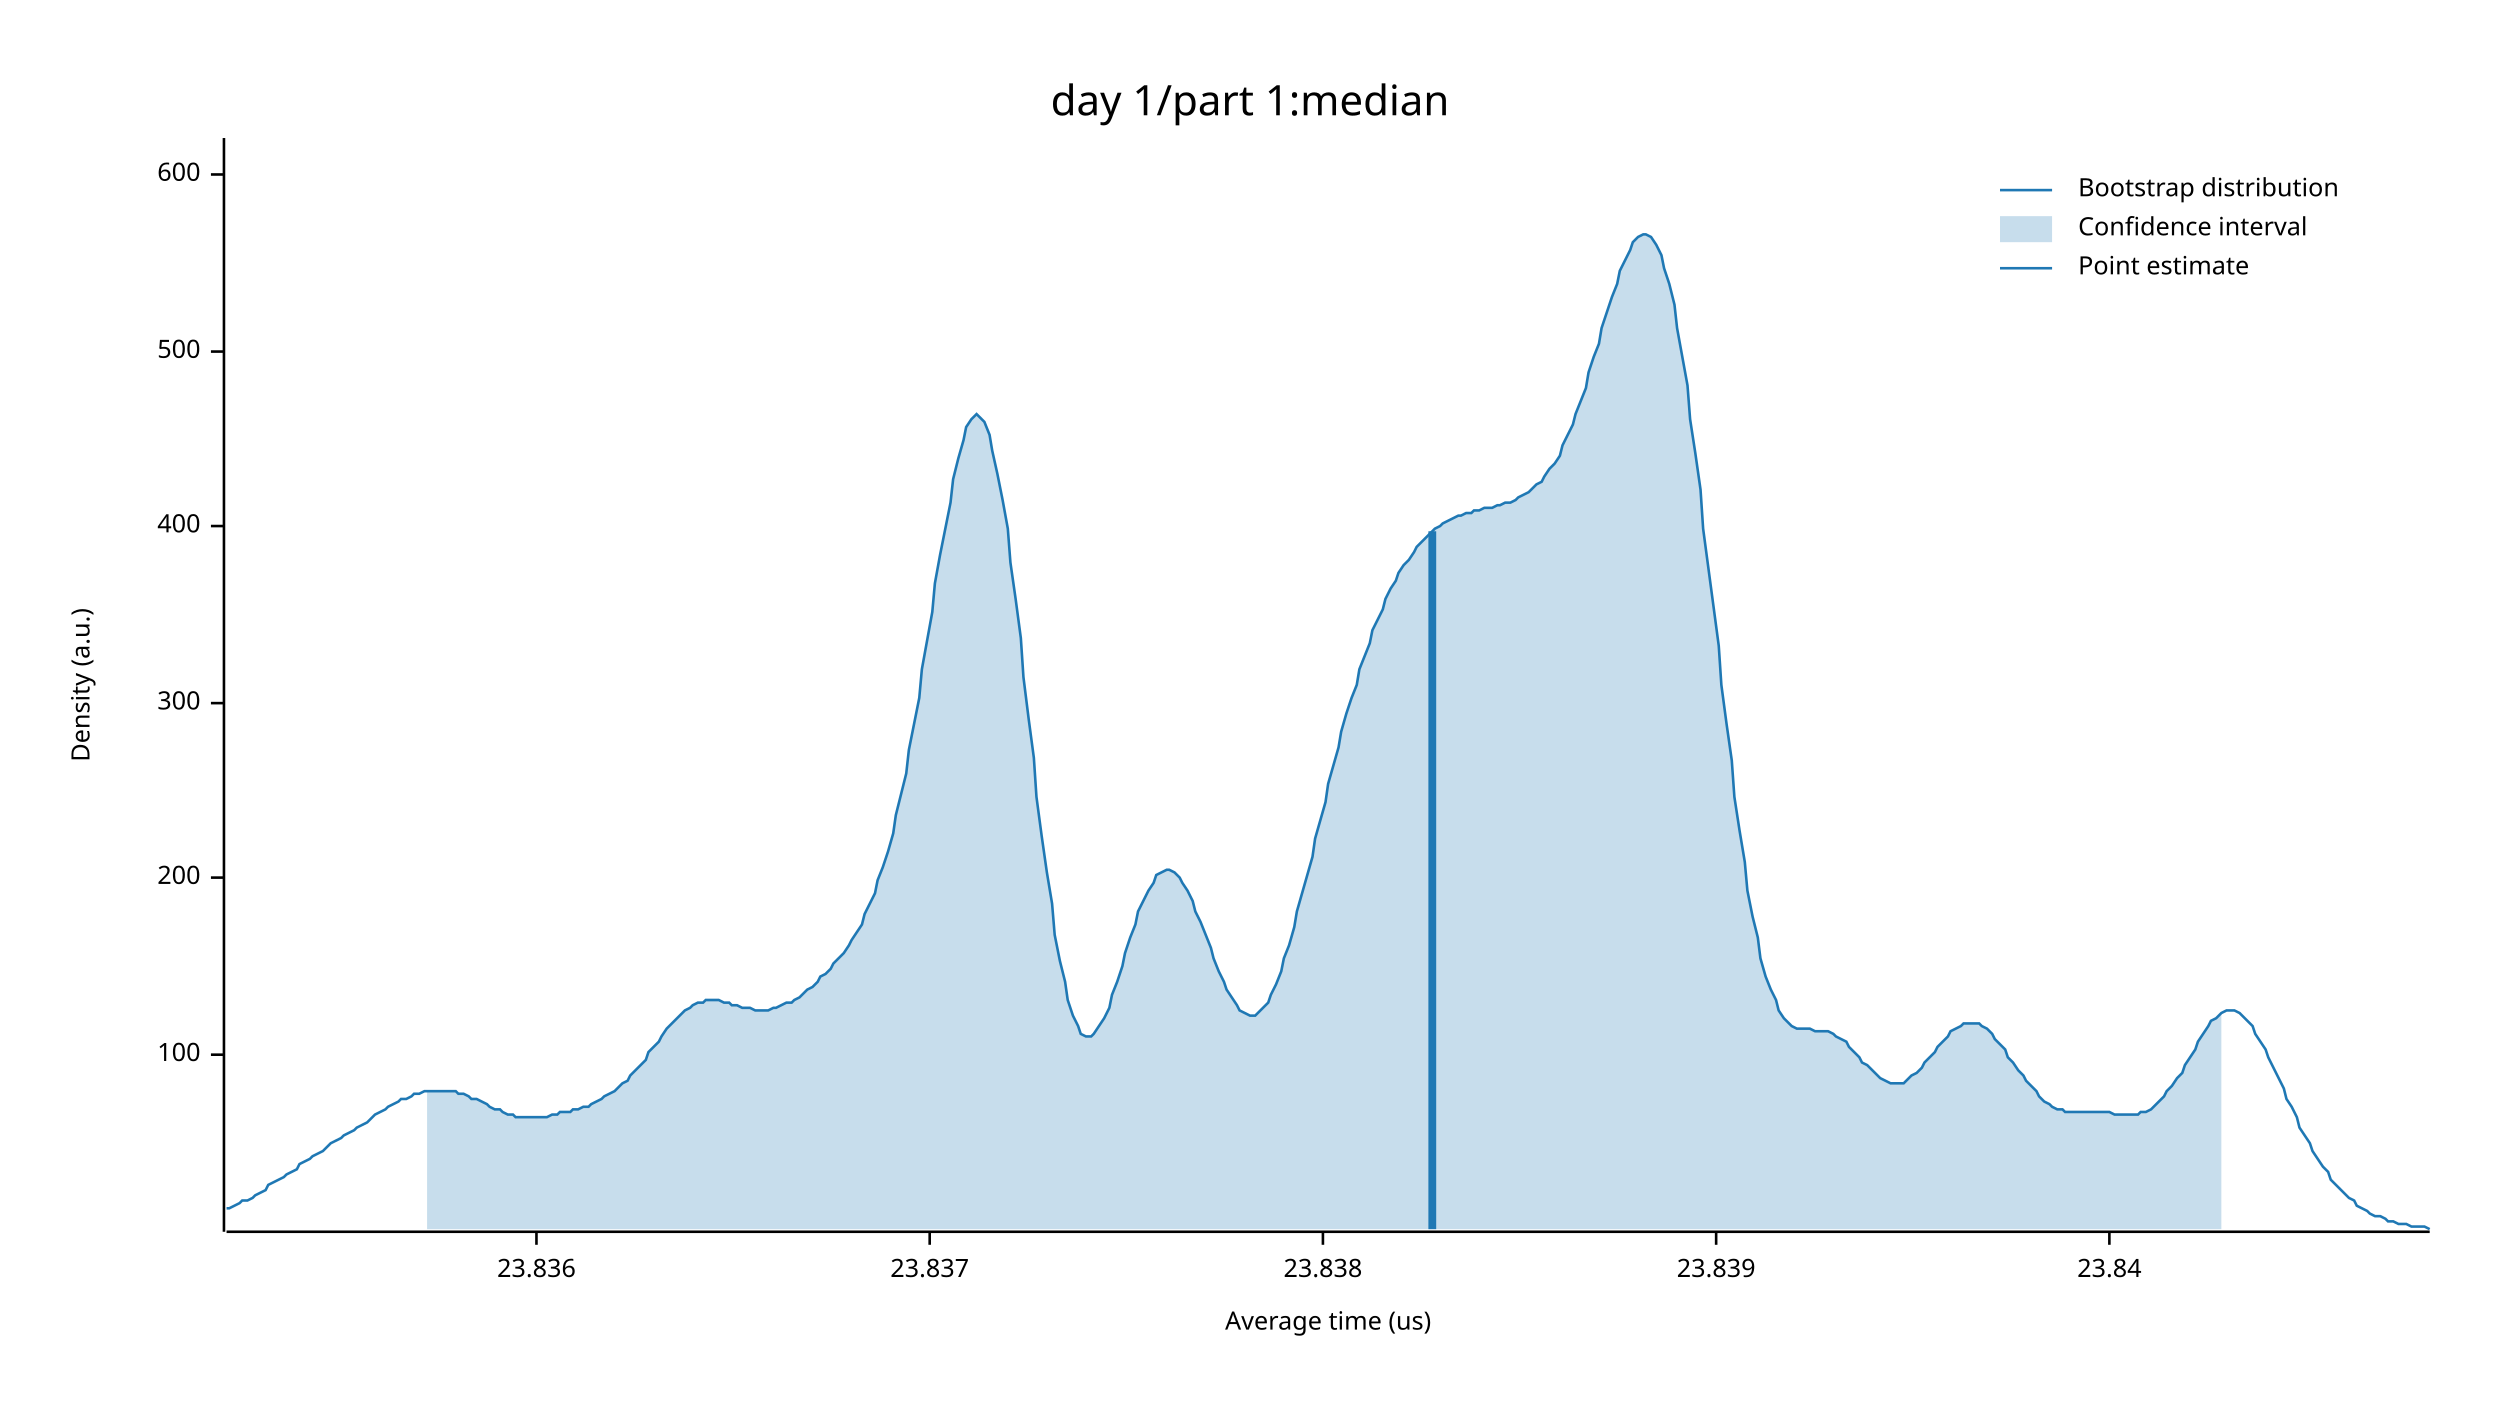
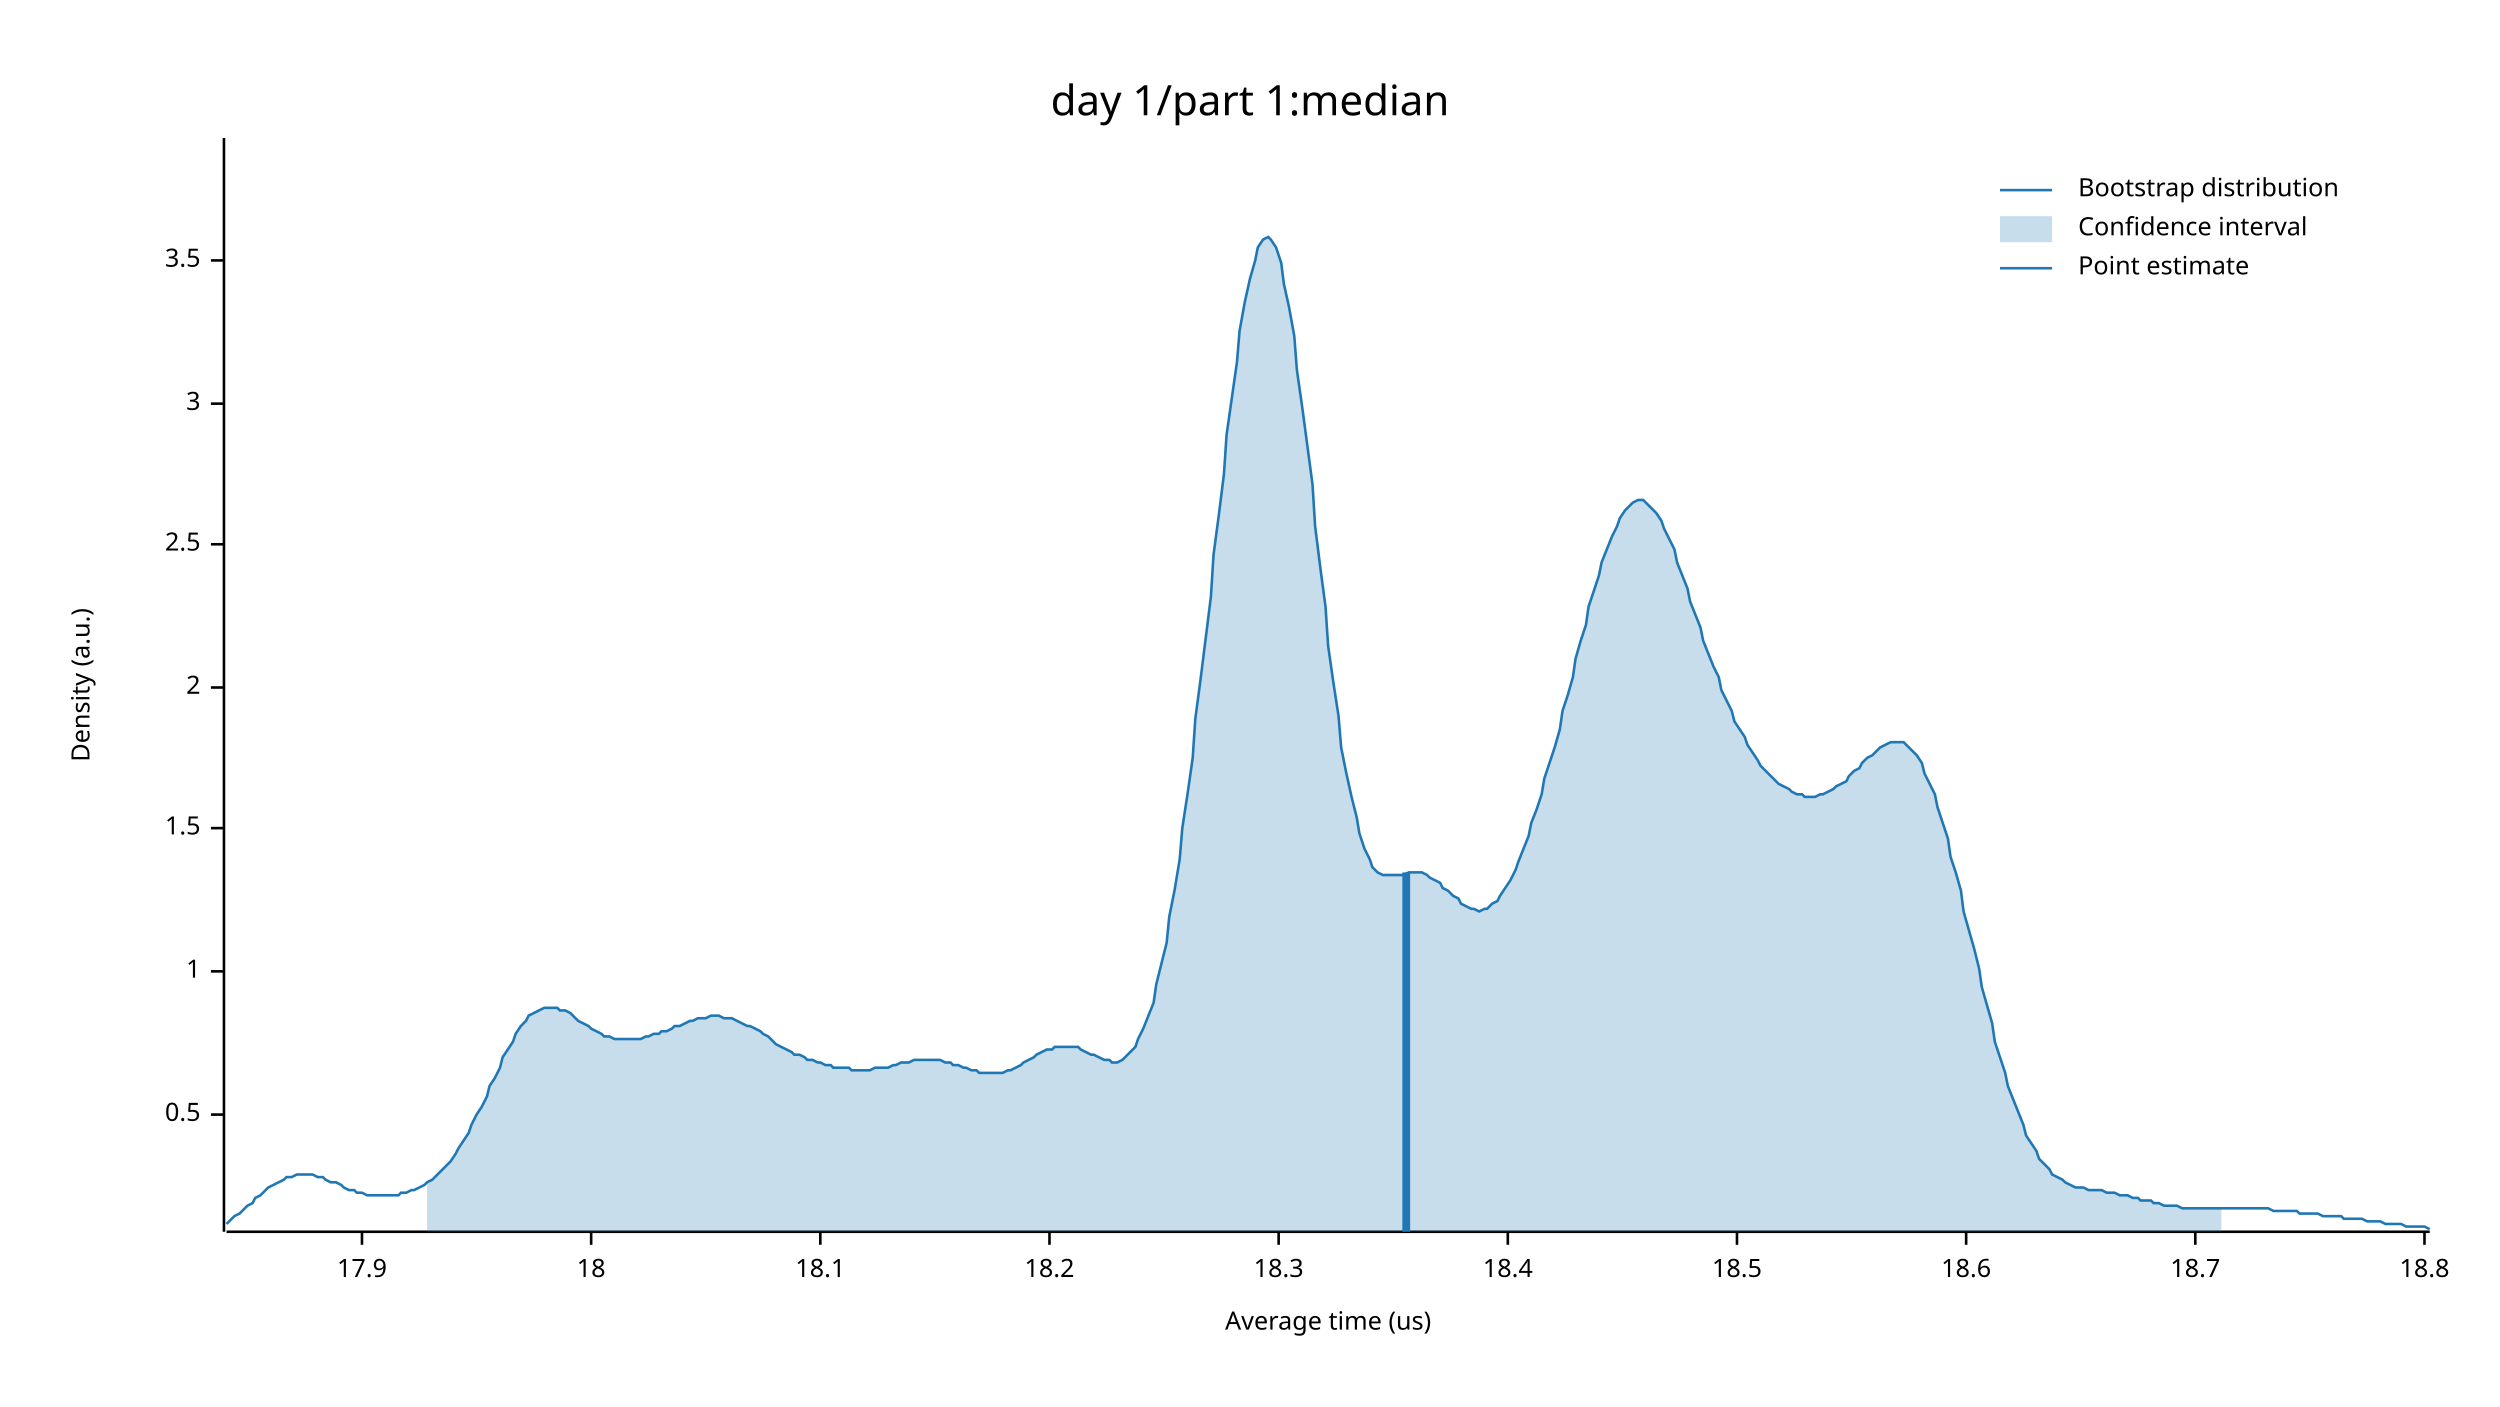
<svg xmlns="http://www.w3.org/2000/svg" width="960" height="540" viewBox="0 0 960 540">
  <text x="480" y="32" dy="0.76em" text-anchor="middle" font-family="sans-serif" font-size="16.129" opacity="1" fill="#000000">
day 1/part 1:median
</text>
  <text x="27" y="263" dy="0.76em" text-anchor="middle" font-family="sans-serif" font-size="9.677" opacity="1" fill="#000000" transform="rotate(270, 27, 263)">
Density (a.u.)
</text>
  <text x="510" y="513" dy="-0.5ex" text-anchor="middle" font-family="sans-serif" font-size="9.677" opacity="1" fill="#000000">
Average time (us)
</text>
  <polyline fill="none" opacity="1" stroke="#000000" stroke-width="1" points="86,53 86,473 " />
-   <text x="77" y="405" dy="0.5ex" text-anchor="end" font-family="sans-serif" font-size="9.677" opacity="1" fill="#000000">
- 100
+   <text x="77" y="428" dy="0.5ex" text-anchor="end" font-family="sans-serif" font-size="9.677" opacity="1" fill="#000000">
+ 0.5
</text>
-   <polyline fill="none" opacity="1" stroke="#000000" stroke-width="1" points="81,405 86,405 " />
-   <text x="77" y="337" dy="0.5ex" text-anchor="end" font-family="sans-serif" font-size="9.677" opacity="1" fill="#000000">
- 200
+   <polyline fill="none" opacity="1" stroke="#000000" stroke-width="1" points="81,428 86,428 " />
+   <text x="77" y="373" dy="0.5ex" text-anchor="end" font-family="sans-serif" font-size="9.677" opacity="1" fill="#000000">
+ 1
</text>
-   <polyline fill="none" opacity="1" stroke="#000000" stroke-width="1" points="81,337 86,337 " />
-   <text x="77" y="270" dy="0.5ex" text-anchor="end" font-family="sans-serif" font-size="9.677" opacity="1" fill="#000000">
- 300
+   <polyline fill="none" opacity="1" stroke="#000000" stroke-width="1" points="81,373 86,373 " />
+   <text x="77" y="318" dy="0.5ex" text-anchor="end" font-family="sans-serif" font-size="9.677" opacity="1" fill="#000000">
+ 1.5
</text>
-   <polyline fill="none" opacity="1" stroke="#000000" stroke-width="1" points="81,270 86,270 " />
-   <text x="77" y="202" dy="0.5ex" text-anchor="end" font-family="sans-serif" font-size="9.677" opacity="1" fill="#000000">
- 400
+   <polyline fill="none" opacity="1" stroke="#000000" stroke-width="1" points="81,318 86,318 " />
+   <text x="77" y="264" dy="0.5ex" text-anchor="end" font-family="sans-serif" font-size="9.677" opacity="1" fill="#000000">
+ 2
</text>
-   <polyline fill="none" opacity="1" stroke="#000000" stroke-width="1" points="81,202 86,202 " />
-   <text x="77" y="135" dy="0.5ex" text-anchor="end" font-family="sans-serif" font-size="9.677" opacity="1" fill="#000000">
- 500
+   <polyline fill="none" opacity="1" stroke="#000000" stroke-width="1" points="81,264 86,264 " />
+   <text x="77" y="209" dy="0.5ex" text-anchor="end" font-family="sans-serif" font-size="9.677" opacity="1" fill="#000000">
+ 2.5
</text>
-   <polyline fill="none" opacity="1" stroke="#000000" stroke-width="1" points="81,135 86,135 " />
-   <text x="77" y="67" dy="0.5ex" text-anchor="end" font-family="sans-serif" font-size="9.677" opacity="1" fill="#000000">
- 600
+   <polyline fill="none" opacity="1" stroke="#000000" stroke-width="1" points="81,209 86,209 " />
+   <text x="77" y="155" dy="0.5ex" text-anchor="end" font-family="sans-serif" font-size="9.677" opacity="1" fill="#000000">
+ 3
</text>
-   <polyline fill="none" opacity="1" stroke="#000000" stroke-width="1" points="81,67 86,67 " />
+   <polyline fill="none" opacity="1" stroke="#000000" stroke-width="1" points="81,155 86,155 " />
+   <text x="77" y="100" dy="0.5ex" text-anchor="end" font-family="sans-serif" font-size="9.677" opacity="1" fill="#000000">
+ 3.5
+ </text>
+   <polyline fill="none" opacity="1" stroke="#000000" stroke-width="1" points="81,100 86,100 " />
  <polyline fill="none" opacity="1" stroke="#000000" stroke-width="1" points="87,473 933,473 " />
-   <text x="206" y="483" dy="0.76em" text-anchor="middle" font-family="sans-serif" font-size="9.677" opacity="1" fill="#000000">
- 23.836
+   <text x="139" y="483" dy="0.76em" text-anchor="middle" font-family="sans-serif" font-size="9.677" opacity="1" fill="#000000">
+ 17.9
</text>
-   <polyline fill="none" opacity="1" stroke="#000000" stroke-width="1" points="206,473 206,478 " />
-   <text x="357" y="483" dy="0.76em" text-anchor="middle" font-family="sans-serif" font-size="9.677" opacity="1" fill="#000000">
- 23.837
+   <polyline fill="none" opacity="1" stroke="#000000" stroke-width="1" points="139,473 139,478 " />
+   <text x="227" y="483" dy="0.76em" text-anchor="middle" font-family="sans-serif" font-size="9.677" opacity="1" fill="#000000">
+ 18
</text>
-   <polyline fill="none" opacity="1" stroke="#000000" stroke-width="1" points="357,473 357,478 " />
-   <text x="508" y="483" dy="0.76em" text-anchor="middle" font-family="sans-serif" font-size="9.677" opacity="1" fill="#000000">
- 23.838
+   <polyline fill="none" opacity="1" stroke="#000000" stroke-width="1" points="227,473 227,478 " />
+   <text x="315" y="483" dy="0.76em" text-anchor="middle" font-family="sans-serif" font-size="9.677" opacity="1" fill="#000000">
+ 18.1
</text>
-   <polyline fill="none" opacity="1" stroke="#000000" stroke-width="1" points="508,473 508,478 " />
-   <text x="659" y="483" dy="0.76em" text-anchor="middle" font-family="sans-serif" font-size="9.677" opacity="1" fill="#000000">
- 23.839
+   <polyline fill="none" opacity="1" stroke="#000000" stroke-width="1" points="315,473 315,478 " />
+   <text x="403" y="483" dy="0.76em" text-anchor="middle" font-family="sans-serif" font-size="9.677" opacity="1" fill="#000000">
+ 18.2
</text>
-   <polyline fill="none" opacity="1" stroke="#000000" stroke-width="1" points="659,473 659,478 " />
-   <text x="810" y="483" dy="0.76em" text-anchor="middle" font-family="sans-serif" font-size="9.677" opacity="1" fill="#000000">
- 23.84
+   <polyline fill="none" opacity="1" stroke="#000000" stroke-width="1" points="403,473 403,478 " />
+   <text x="491" y="483" dy="0.76em" text-anchor="middle" font-family="sans-serif" font-size="9.677" opacity="1" fill="#000000">
+ 18.3
</text>
-   <polyline fill="none" opacity="1" stroke="#000000" stroke-width="1" points="810,473 810,478 " />
-   <polyline fill="none" opacity="1" stroke="#1F78B4" stroke-width="1" points="87,464 88,464 90,463 92,462 93,461 95,461 97,460 98,459 100,458 102,457 103,455 105,454 107,453 109,452 110,451 112,450 114,449 115,447 117,446 119,445 120,444 122,443 124,442 125,441 127,439 129,438 131,437 132,436 134,435 136,434 137,433 139,432 141,431 142,430 144,428 146,427 148,426 149,425 151,424 153,423 154,422 156,422 158,421 159,420 161,420 163,419 164,419 166,419 168,419 170,419 171,419 173,419 175,419 176,420 178,420 180,421 181,422 183,422 185,423 187,424 188,425 190,426 192,426 193,427 195,428 197,428 198,429 200,429 202,429 203,429 205,429 207,429 209,429 210,429 212,428 214,428 215,427 217,427 219,427 220,426 222,426 224,425 226,425 227,424 229,423 231,422 232,421 234,420 236,419 237,418 239,416 241,415 242,413 244,411 246,409 248,407 249,404 251,402 253,400 254,398 256,395 258,393 259,392 261,390 263,388 265,387 266,386 268,385 270,385 271,384 273,384 275,384 276,384 278,385 280,385 281,386 283,386 285,387 287,387 288,387 290,388 292,388 293,388 295,388 297,387 298,387 300,386 302,385 304,385 305,384 307,383 309,381 310,380 312,379 314,377 315,375 317,374 319,372 320,370 322,368 324,366 326,363 327,361 329,358 331,355 332,351 334,347 336,343 337,338 339,333 341,327 343,320 344,313 346,305 348,297 349,288 351,278 353,268 354,257 356,246 358,235 359,224 361,213 363,203 365,193 366,184 368,176 370,169 371,164 373,161 375,159 376,160 378,162 380,167 381,173 383,182 385,192 387,203 388,216 390,230 392,245 393,260 395,276 397,291 398,306 400,321 402,335 404,347 405,359 407,369 409,377 410,384 412,390 414,394 415,397 417,398 419,398 420,397 422,394 424,391 426,387 427,382 429,377 431,371 432,366 434,360 436,355 437,350 439,346 441,342 443,339 444,336 446,335 448,334 449,334 451,335 453,337 454,339 456,342 458,346 459,350 461,354 463,359 465,364 466,368 468,373 470,377 471,380 473,383 475,386 476,388 478,389 480,390 482,390 483,389 485,387 487,385 488,382 490,378 492,373 493,368 495,363 497,356 498,350 500,343 502,336 504,329 505,322 507,315 509,308 510,301 512,294 514,287 515,281 517,274 519,268 521,263 522,257 524,252 526,247 527,242 529,238 531,234 532,230 534,226 536,223 537,220 539,217 541,215 543,212 544,210 546,208 548,206 549,205 551,203 553,202 554,201 556,200 558,199 560,198 561,198 563,197 565,197 566,196 568,196 570,195 571,195 573,195 575,194 576,194 578,193 580,193 582,192 583,191 585,190 587,189 588,188 590,186 592,185 593,183 595,180 597,178 599,175 600,171 602,167 604,163 605,159 607,154 609,149 610,143 612,137 614,132 615,126 617,120 619,114 621,109 622,104 624,100 626,96 627,93 629,91 631,90 632,90 634,91 636,94 638,98 639,103 641,109 643,117 644,126 646,137 648,148 649,161 651,174 653,188 654,203 656,218 658,233 660,248 661,263 663,278 665,292 666,306 668,319 670,331 671,342 673,352 675,360 676,368 678,375 680,380 682,384 683,388 685,391 687,393 688,394 690,395 692,395 693,395 695,395 697,396 699,396 700,396 702,396 704,397 705,398 707,399 709,400 710,402 712,404 714,406 715,408 717,409 719,411 721,413 722,414 724,415 726,416 727,416 729,416 731,416 732,415 734,413 736,412 738,410 739,408 741,406 743,404 744,402 746,400 748,398 749,396 751,395 753,394 754,393 756,393 758,393 760,393 761,394 763,395 765,397 766,399 768,401 770,403 771,406 773,408 775,411 777,413 778,415 780,417 782,419 783,421 785,423 787,424 788,425 790,426 792,426 793,427 795,427 797,427 799,427 800,427 802,427 804,427 805,427 807,427 809,427 810,427 812,428 814,428 816,428 817,428 819,428 821,428 822,427 824,427 826,426 827,425 829,423 831,421 832,419 834,417 836,414 838,412 839,409 841,406 843,403 844,400 846,397 848,394 849,392 851,391 853,389 855,388 856,388 858,388 860,389 861,390 863,392 865,394 866,397 868,400 870,403 871,406 873,410 875,414 877,418 878,422 880,425 882,429 883,433 885,436 887,439 888,442 890,445 892,448 894,450 895,453 897,455 899,457 900,458 902,460 904,461 905,463 907,464 909,465 910,466 912,467 914,467 916,468 917,469 919,469 921,470 922,470 924,470 926,471 927,471 929,471 931,471 933,472 " />
-   <polygon opacity="0.25" fill="#1F78B4" points="164,419 166,419 168,419 170,419 171,419 173,419 175,419 176,420 178,420 180,421 181,422 183,422 185,423 187,424 188,425 190,426 192,426 193,427 195,428 197,428 198,429 200,429 202,429 203,429 205,429 207,429 209,429 210,429 212,428 214,428 215,427 217,427 219,427 220,426 222,426 224,425 226,425 227,424 229,423 231,422 232,421 234,420 236,419 237,418 239,416 241,415 242,413 244,411 246,409 248,407 249,404 251,402 253,400 254,398 256,395 258,393 259,392 261,390 263,388 265,387 266,386 268,385 270,385 271,384 273,384 275,384 276,384 278,385 280,385 281,386 283,386 285,387 287,387 288,387 290,388 292,388 293,388 295,388 297,387 298,387 300,386 302,385 304,385 305,384 307,383 309,381 310,380 312,379 314,377 315,375 317,374 319,372 320,370 322,368 324,366 326,363 327,361 329,358 331,355 332,351 334,347 336,343 337,338 339,333 341,327 343,320 344,313 346,305 348,297 349,288 351,278 353,268 354,257 356,246 358,235 359,224 361,213 363,203 365,193 366,184 368,176 370,169 371,164 373,161 375,159 376,160 378,162 380,167 381,173 383,182 385,192 387,203 388,216 390,230 392,245 393,260 395,276 397,291 398,306 400,321 402,335 404,347 405,359 407,369 409,377 410,384 412,390 414,394 415,397 417,398 419,398 420,397 422,394 424,391 426,387 427,382 429,377 431,371 432,366 434,360 436,355 437,350 439,346 441,342 443,339 444,336 446,335 448,334 449,334 451,335 453,337 454,339 456,342 458,346 459,350 461,354 463,359 465,364 466,368 468,373 470,377 471,380 473,383 475,386 476,388 478,389 480,390 482,390 483,389 485,387 487,385 488,382 490,378 492,373 493,368 495,363 497,356 498,350 500,343 502,336 504,329 505,322 507,315 509,308 510,301 512,294 514,287 515,281 517,274 519,268 521,263 522,257 524,252 526,247 527,242 529,238 531,234 532,230 534,226 536,223 537,220 539,217 541,215 543,212 544,210 546,208 548,206 549,205 551,203 553,202 554,201 556,200 558,199 560,198 561,198 563,197 565,197 566,196 568,196 570,195 571,195 573,195 575,194 576,194 578,193 580,193 582,192 583,191 585,190 587,189 588,188 590,186 592,185 593,183 595,180 597,178 599,175 600,171 602,167 604,163 605,159 607,154 609,149 610,143 612,137 614,132 615,126 617,120 619,114 621,109 622,104 624,100 626,96 627,93 629,91 631,90 632,90 634,91 636,94 638,98 639,103 641,109 643,117 644,126 646,137 648,148 649,161 651,174 653,188 654,203 656,218 658,233 660,248 661,263 663,278 665,292 666,306 668,319 670,331 671,342 673,352 675,360 676,368 678,375 680,380 682,384 683,388 685,391 687,393 688,394 690,395 692,395 693,395 695,395 697,396 699,396 700,396 702,396 704,397 705,398 707,399 709,400 710,402 712,404 714,406 715,408 717,409 719,411 721,413 722,414 724,415 726,416 727,416 729,416 731,416 732,415 734,413 736,412 738,410 739,408 741,406 743,404 744,402 746,400 748,398 749,396 751,395 753,394 754,393 756,393 758,393 760,393 761,394 763,395 765,397 766,399 768,401 770,403 771,406 773,408 775,411 777,413 778,415 780,417 782,419 783,421 785,423 787,424 788,425 790,426 792,426 793,427 795,427 797,427 799,427 800,427 802,427 804,427 805,427 807,427 809,427 810,427 812,428 814,428 816,428 817,428 819,428 821,428 822,427 824,427 826,426 827,425 829,423 831,421 832,419 834,417 836,414 838,412 839,409 841,406 843,403 844,400 846,397 848,394 849,392 851,391 853,389 853,472 164,472 " />
-   <polyline fill="none" opacity="1" stroke="#1F78B4" stroke-width="3" points="550,472 550,204 " />
+   <polyline fill="none" opacity="1" stroke="#000000" stroke-width="1" points="491,473 491,478 " />
+   <text x="579" y="483" dy="0.76em" text-anchor="middle" font-family="sans-serif" font-size="9.677" opacity="1" fill="#000000">
+ 18.4
+ </text>
+   <polyline fill="none" opacity="1" stroke="#000000" stroke-width="1" points="579,473 579,478 " />
+   <text x="667" y="483" dy="0.76em" text-anchor="middle" font-family="sans-serif" font-size="9.677" opacity="1" fill="#000000">
+ 18.5
+ </text>
+   <polyline fill="none" opacity="1" stroke="#000000" stroke-width="1" points="667,473 667,478 " />
+   <text x="755" y="483" dy="0.76em" text-anchor="middle" font-family="sans-serif" font-size="9.677" opacity="1" fill="#000000">
+ 18.6
+ </text>
+   <polyline fill="none" opacity="1" stroke="#000000" stroke-width="1" points="755,473 755,478 " />
+   <text x="843" y="483" dy="0.76em" text-anchor="middle" font-family="sans-serif" font-size="9.677" opacity="1" fill="#000000">
+ 18.7
+ </text>
+   <polyline fill="none" opacity="1" stroke="#000000" stroke-width="1" points="843,473 843,478 " />
+   <text x="931" y="483" dy="0.76em" text-anchor="middle" font-family="sans-serif" font-size="9.677" opacity="1" fill="#000000">
+ 18.8
+ </text>
+   <polyline fill="none" opacity="1" stroke="#000000" stroke-width="1" points="931,473 931,478 " />
+   <polyline fill="none" opacity="1" stroke="#1F78B4" stroke-width="1" points="87,470 88,469 90,467 92,466 93,465 95,463 97,462 98,460 100,459 102,457 103,456 105,455 107,454 109,453 110,452 112,452 114,451 115,451 117,451 119,451 120,451 122,452 124,452 125,453 127,454 129,454 131,455 132,456 134,457 136,457 137,458 139,458 141,459 142,459 144,459 146,459 148,459 149,459 151,459 153,459 154,458 156,458 158,457 159,457 161,456 163,455 164,454 166,453 168,451 170,449 171,448 173,446 175,443 176,441 178,438 180,435 181,432 183,428 185,425 187,421 188,417 190,414 192,410 193,406 195,403 197,400 198,397 200,394 202,392 203,390 205,389 207,388 209,387 210,387 212,387 214,387 215,388 217,388 219,389 220,390 222,392 224,393 226,394 227,395 229,396 231,397 232,398 234,398 236,399 237,399 239,399 241,399 242,399 244,399 246,399 248,398 249,398 251,397 253,397 254,396 256,396 258,395 259,394 261,394 263,393 265,392 266,392 268,391 270,391 271,391 273,390 275,390 276,390 278,391 280,391 281,391 283,392 285,393 287,394 288,394 290,395 292,396 293,397 295,398 297,400 298,401 300,402 302,403 304,404 305,405 307,405 309,406 310,407 312,407 314,408 315,408 317,409 319,409 320,410 322,410 324,410 326,410 327,411 329,411 331,411 332,411 334,411 336,410 337,410 339,410 341,410 343,409 344,409 346,408 348,408 349,408 351,407 353,407 354,407 356,407 358,407 359,407 361,407 363,408 365,408 366,409 368,409 370,410 371,410 373,411 375,411 376,412 378,412 380,412 381,412 383,412 385,412 387,411 388,411 390,410 392,409 393,408 395,407 397,406 398,405 400,404 402,403 404,403 405,402 407,402 409,402 410,402 412,402 414,402 415,403 417,404 419,405 420,405 422,406 424,407 426,407 427,408 429,408 431,407 432,406 434,404 436,402 437,399 439,395 441,390 443,385 444,378 446,370 448,362 449,352 451,342 453,330 454,318 456,305 458,291 459,276 461,261 463,245 465,229 466,213 468,198 470,182 471,167 473,153 475,139 476,127 478,116 480,107 482,100 483,95 485,92 487,91 488,92 490,95 492,101 493,109 495,118 497,129 498,142 500,156 502,171 504,186 505,202 507,218 509,233 510,248 512,262 514,275 515,287 517,297 519,306 521,314 522,320 524,326 526,330 527,333 529,335 531,336 532,336 534,336 536,336 537,336 539,336 541,335 543,335 544,335 546,335 548,336 549,337 551,338 553,339 554,341 556,342 558,344 560,345 561,347 563,348 565,349 566,349 568,350 570,349 571,349 573,347 575,346 576,344 578,341 580,338 582,334 583,331 585,326 587,321 588,316 590,311 592,305 593,299 595,293 597,287 599,280 600,273 602,267 604,260 605,253 607,246 609,240 610,233 612,227 614,221 615,216 617,211 619,206 621,202 622,199 624,196 626,194 627,193 629,192 631,192 632,193 634,195 636,197 638,200 639,203 641,207 643,211 644,216 646,221 648,226 649,231 651,236 653,241 654,246 656,251 658,256 660,260 661,265 663,269 665,273 666,277 668,280 670,283 671,286 673,289 675,292 676,294 678,296 680,298 682,300 683,301 685,302 687,303 688,304 690,305 692,305 693,306 695,306 697,306 699,305 700,305 702,304 704,303 705,302 707,301 709,300 710,298 712,296 714,295 715,293 717,291 719,290 721,288 722,287 724,286 726,285 727,285 729,285 731,285 732,286 734,288 736,290 738,293 739,297 741,301 743,305 744,310 746,316 748,322 749,329 751,335 753,342 754,350 756,357 758,364 760,372 761,379 763,386 765,393 766,400 768,406 770,412 771,417 773,422 775,427 777,432 778,436 780,439 782,442 783,445 785,447 787,449 788,451 790,452 792,453 793,454 795,455 797,456 799,456 800,456 802,457 804,457 805,457 807,457 809,458 810,458 812,458 814,459 816,459 817,459 819,460 821,460 822,461 824,461 826,461 827,462 829,462 831,463 832,463 834,463 836,463 838,464 839,464 841,464 843,464 844,464 846,464 848,464 849,464 851,464 853,464 855,464 856,464 858,464 860,464 861,464 863,464 865,464 866,464 868,464 870,464 871,464 873,465 875,465 877,465 878,465 880,465 882,465 883,466 885,466 887,466 888,466 890,466 892,467 894,467 895,467 897,467 899,467 900,468 902,468 904,468 905,468 907,468 909,469 910,469 912,469 914,469 916,470 917,470 919,470 921,470 922,470 924,471 926,471 927,471 929,471 931,471 933,472 " />
+   <polygon opacity="0.25" fill="#1F78B4" points="164,454 166,453 168,451 170,449 171,448 173,446 175,443 176,441 178,438 180,435 181,432 183,428 185,425 187,421 188,417 190,414 192,410 193,406 195,403 197,400 198,397 200,394 202,392 203,390 205,389 207,388 209,387 210,387 212,387 214,387 215,388 217,388 219,389 220,390 222,392 224,393 226,394 227,395 229,396 231,397 232,398 234,398 236,399 237,399 239,399 241,399 242,399 244,399 246,399 248,398 249,398 251,397 253,397 254,396 256,396 258,395 259,394 261,394 263,393 265,392 266,392 268,391 270,391 271,391 273,390 275,390 276,390 278,391 280,391 281,391 283,392 285,393 287,394 288,394 290,395 292,396 293,397 295,398 297,400 298,401 300,402 302,403 304,404 305,405 307,405 309,406 310,407 312,407 314,408 315,408 317,409 319,409 320,410 322,410 324,410 326,410 327,411 329,411 331,411 332,411 334,411 336,410 337,410 339,410 341,410 343,409 344,409 346,408 348,408 349,408 351,407 353,407 354,407 356,407 358,407 359,407 361,407 363,408 365,408 366,409 368,409 370,410 371,410 373,411 375,411 376,412 378,412 380,412 381,412 383,412 385,412 387,411 388,411 390,410 392,409 393,408 395,407 397,406 398,405 400,404 402,403 404,403 405,402 407,402 409,402 410,402 412,402 414,402 415,403 417,404 419,405 420,405 422,406 424,407 426,407 427,408 429,408 431,407 432,406 434,404 436,402 437,399 439,395 441,390 443,385 444,378 446,370 448,362 449,352 451,342 453,330 454,318 456,305 458,291 459,276 461,261 463,245 465,229 466,213 468,198 470,182 471,167 473,153 475,139 476,127 478,116 480,107 482,100 483,95 485,92 487,91 488,92 490,95 492,101 493,109 495,118 497,129 498,142 500,156 502,171 504,186 505,202 507,218 509,233 510,248 512,262 514,275 515,287 517,297 519,306 521,314 522,320 524,326 526,330 527,333 529,335 531,336 532,336 534,336 536,336 537,336 539,336 541,335 543,335 544,335 546,335 548,336 549,337 551,338 553,339 554,341 556,342 558,344 560,345 561,347 563,348 565,349 566,349 568,350 570,349 571,349 573,347 575,346 576,344 578,341 580,338 582,334 583,331 585,326 587,321 588,316 590,311 592,305 593,299 595,293 597,287 599,280 600,273 602,267 604,260 605,253 607,246 609,240 610,233 612,227 614,221 615,216 617,211 619,206 621,202 622,199 624,196 626,194 627,193 629,192 631,192 632,193 634,195 636,197 638,200 639,203 641,207 643,211 644,216 646,221 648,226 649,231 651,236 653,241 654,246 656,251 658,256 660,260 661,265 663,269 665,273 666,277 668,280 670,283 671,286 673,289 675,292 676,294 678,296 680,298 682,300 683,301 685,302 687,303 688,304 690,305 692,305 693,306 695,306 697,306 699,305 700,305 702,304 704,303 705,302 707,301 709,300 710,298 712,296 714,295 715,293 717,291 719,290 721,288 722,287 724,286 726,285 727,285 729,285 731,285 732,286 734,288 736,290 738,293 739,297 741,301 743,305 744,310 746,316 748,322 749,329 751,335 753,342 754,350 756,357 758,364 760,372 761,379 763,386 765,393 766,400 768,406 770,412 771,417 773,422 775,427 777,432 778,436 780,439 782,442 783,445 785,447 787,449 788,451 790,452 792,453 793,454 795,455 797,456 799,456 800,456 802,457 804,457 805,457 807,457 809,458 810,458 812,458 814,459 816,459 817,459 819,460 821,460 822,461 824,461 826,461 827,462 829,462 831,463 832,463 834,463 836,463 838,464 839,464 841,464 843,464 844,464 846,464 848,464 849,464 851,464 853,464 853,473 164,473 " />
+   <polyline fill="none" opacity="1" stroke="#1F78B4" stroke-width="3" points="540,473 540,335 " />
  <text x="798" y="68" dy="0.76em" text-anchor="start" font-family="sans-serif" font-size="9.677" opacity="1" fill="#000000">
Bootstrap distribution
</text>
  <text x="798" y="83" dy="0.76em" text-anchor="start" font-family="sans-serif" font-size="9.677" opacity="1" fill="#000000">
Confidence interval
</text>
  <text x="798" y="98" dy="0.76em" text-anchor="start" font-family="sans-serif" font-size="9.677" opacity="1" fill="#000000">
Point estimate
</text>
  <polyline fill="none" opacity="1" stroke="#1F78B4" stroke-width="1" points="768,73 788,73 " />
  <rect x="768" y="83" width="20" height="10" opacity="0.25" fill="#1F78B4" stroke="none" />
  <polyline fill="none" opacity="1" stroke="#1F78B4" stroke-width="1" points="768,103 788,103 " />
</svg>
